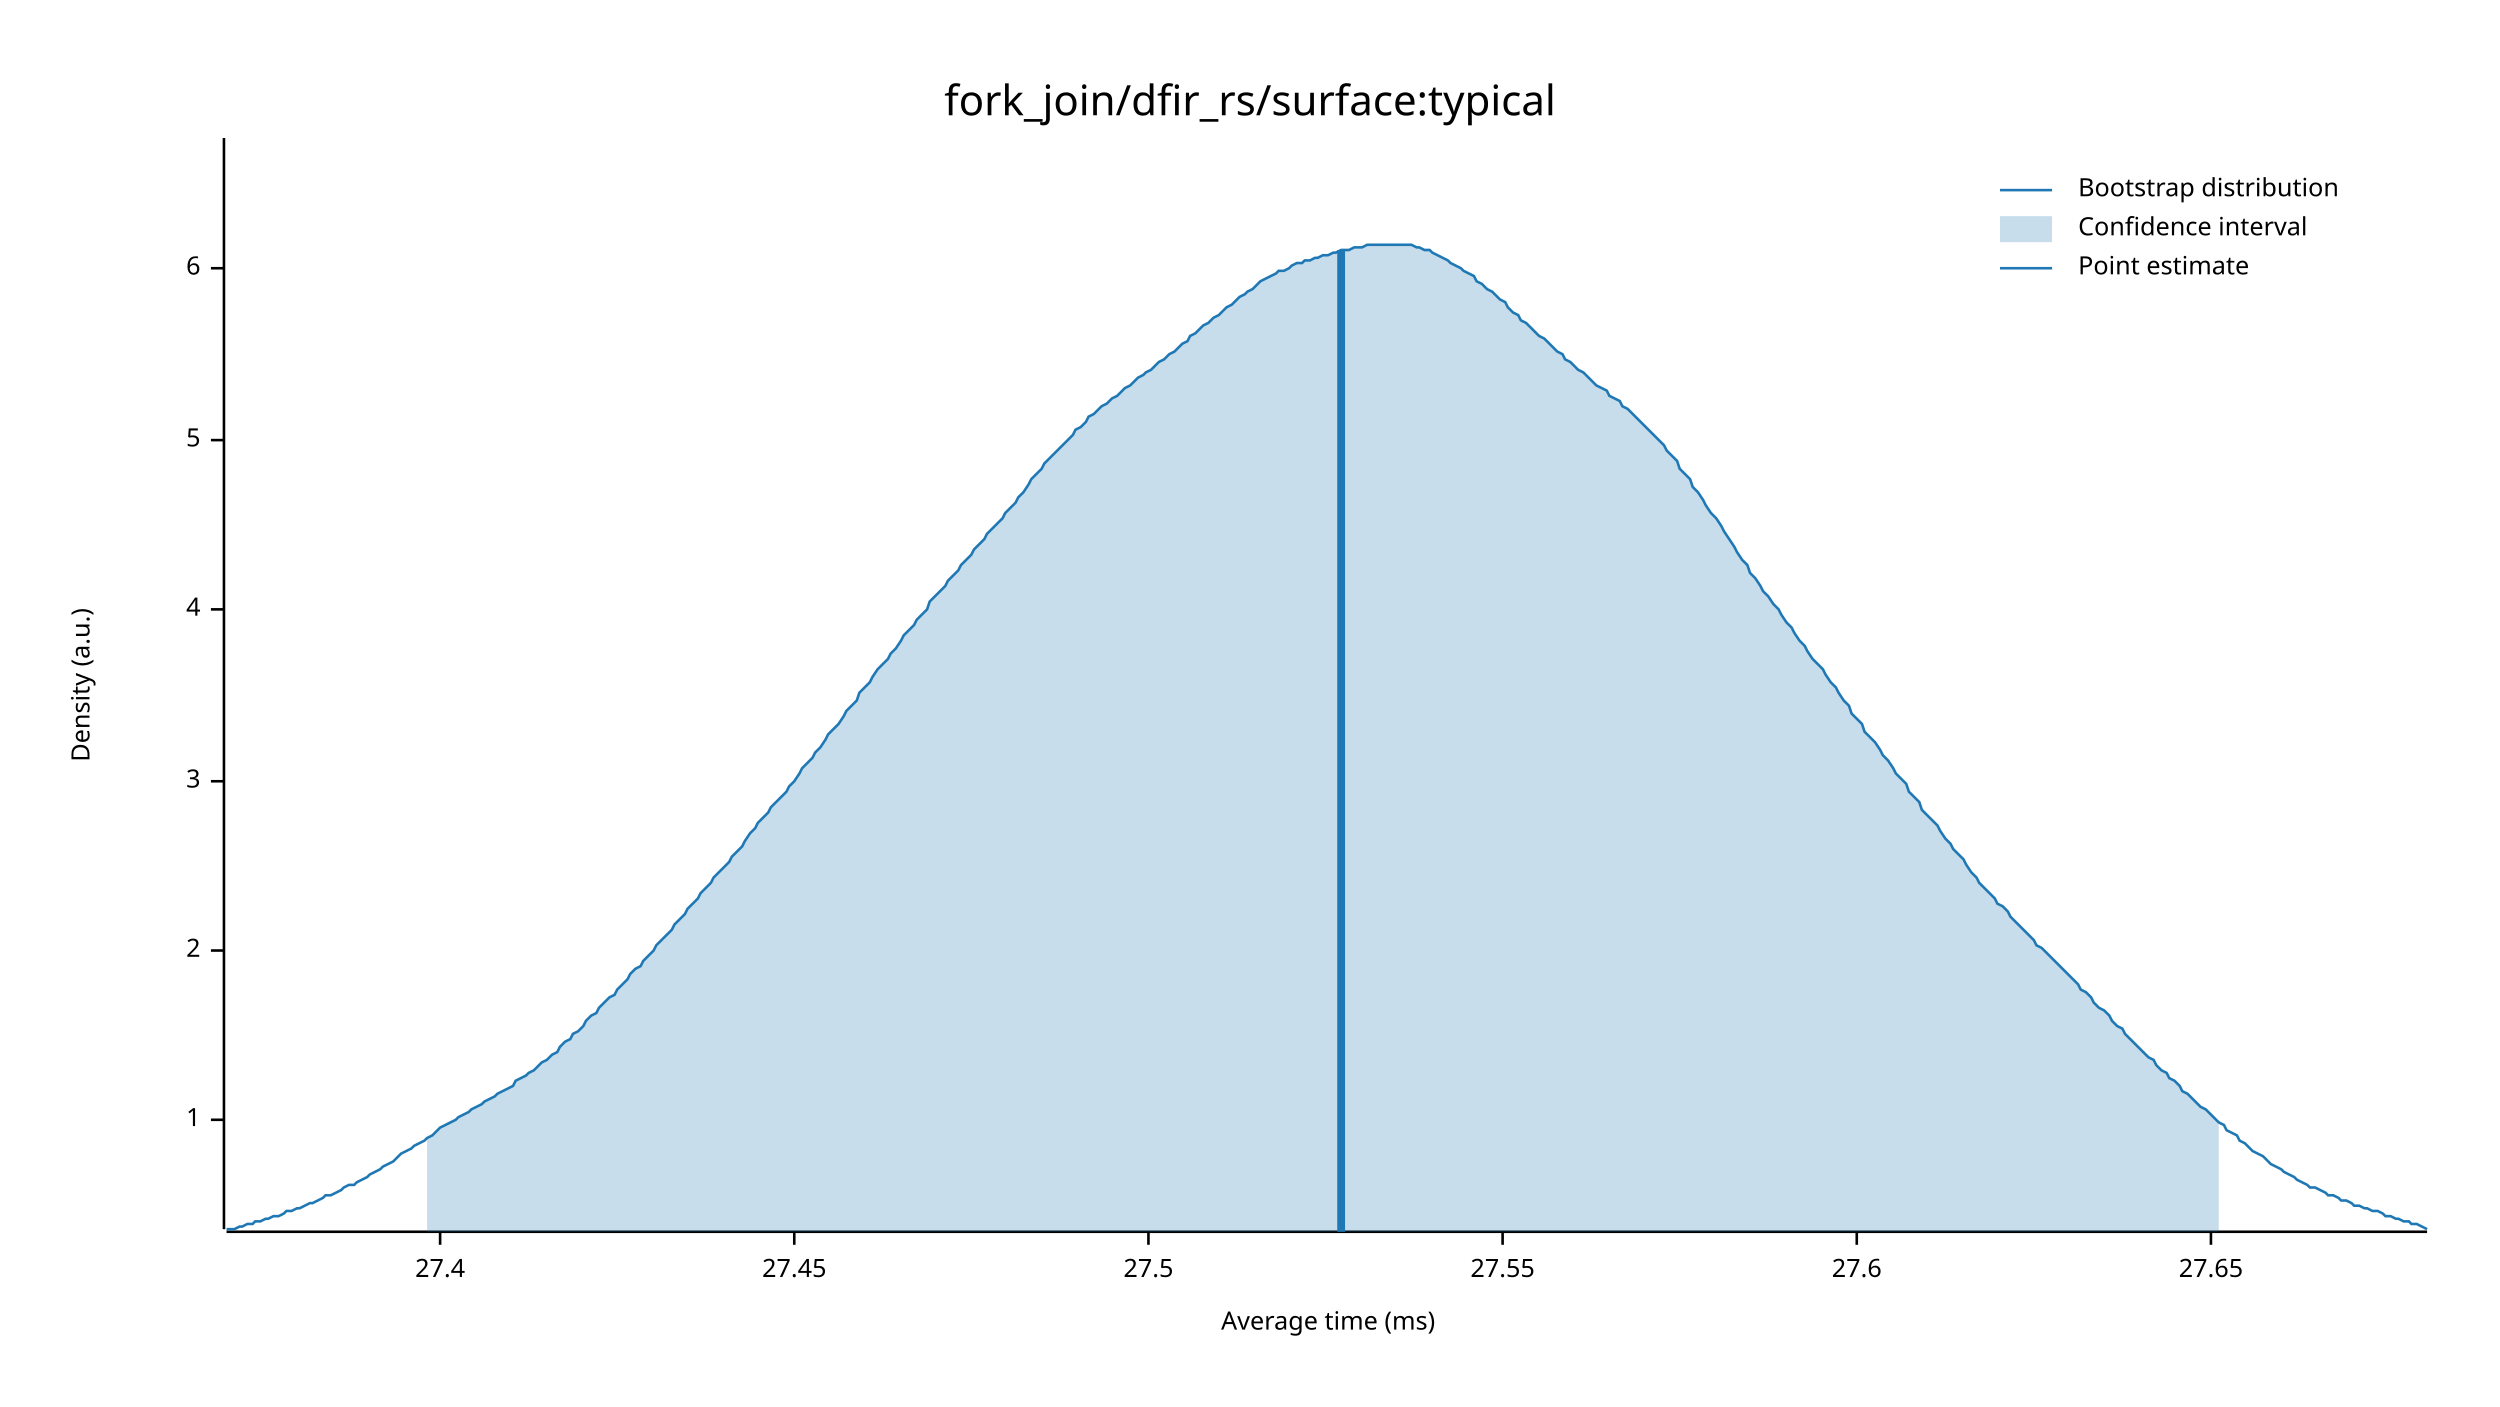
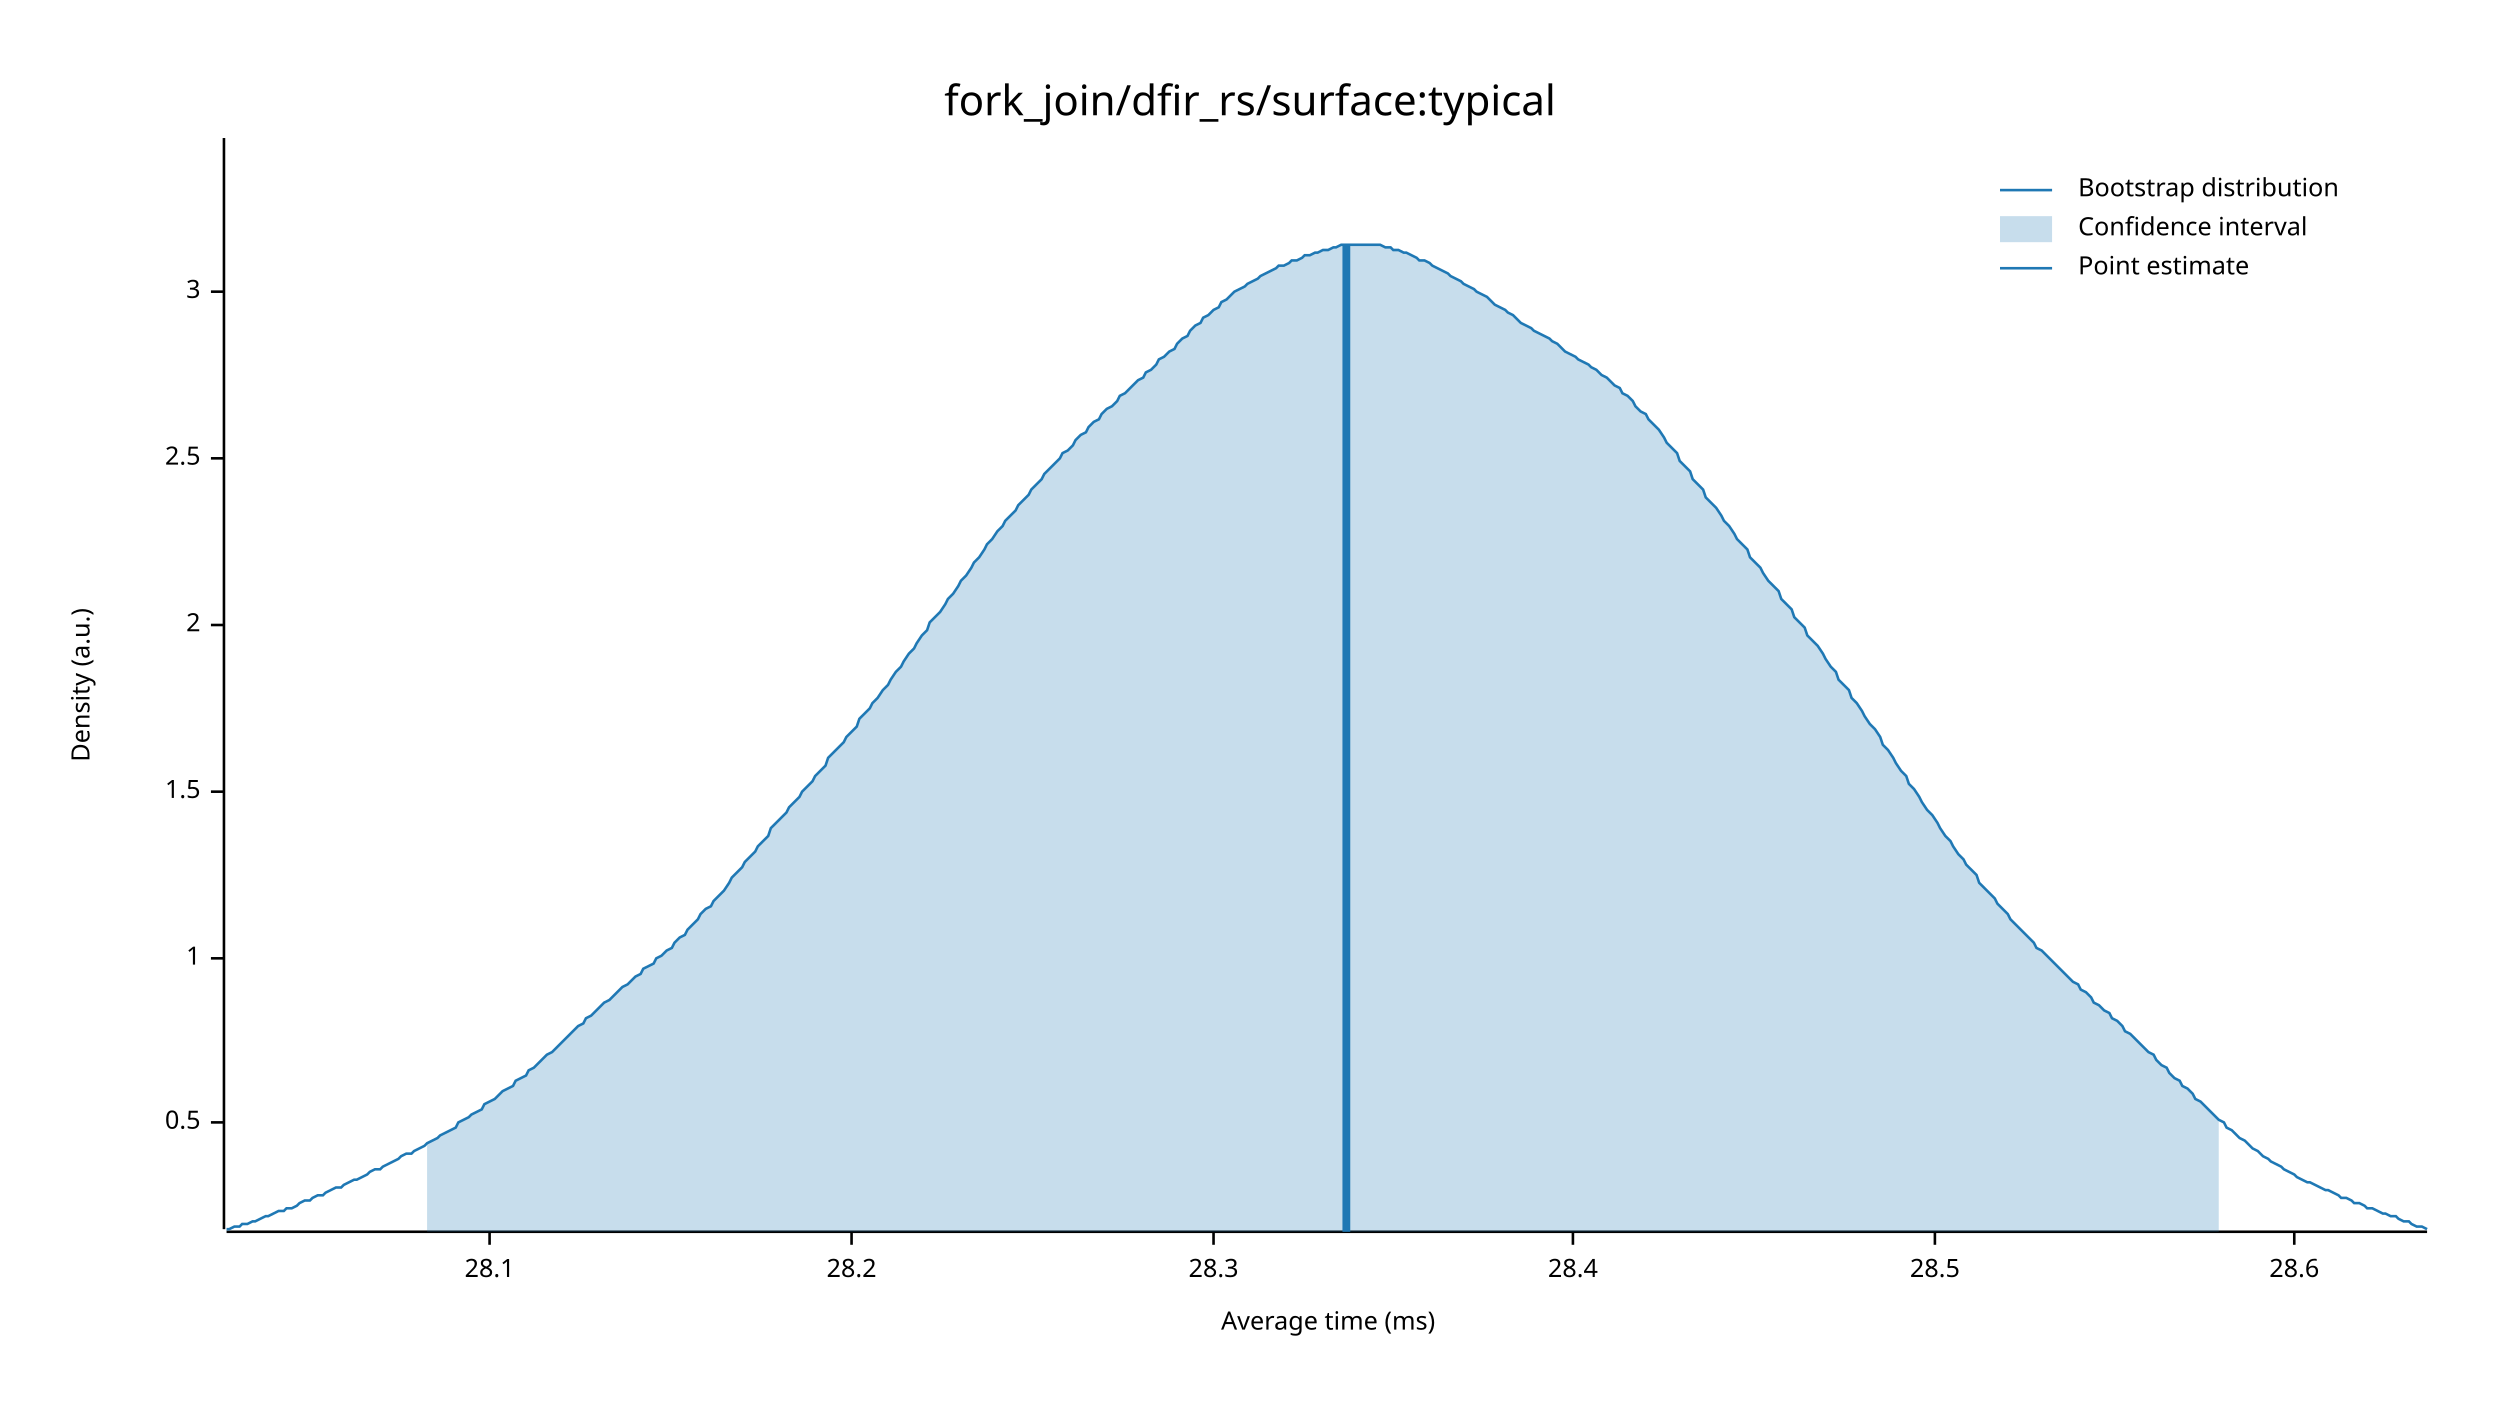
<svg xmlns="http://www.w3.org/2000/svg" width="960" height="540" viewBox="0 0 960 540">
  <text x="480" y="32" dy="0.76em" text-anchor="middle" font-family="sans-serif" font-size="16.129" opacity="1" fill="#000000">
fork_join/dfir_rs/surface:typical
</text>
  <text x="27" y="263" dy="0.76em" text-anchor="middle" font-family="sans-serif" font-size="9.677" opacity="1" fill="#000000" transform="rotate(270, 27, 263)">
Density (a.u.)
</text>
  <text x="510" y="513" dy="-0.5ex" text-anchor="middle" font-family="sans-serif" font-size="9.677" opacity="1" fill="#000000">
Average time (ms)
</text>
  <polyline fill="none" opacity="1" stroke="#000000" stroke-width="1" points="86,53 86,472 " />
-   <text x="77" y="430" dy="0.5ex" text-anchor="end" font-family="sans-serif" font-size="9.677" opacity="1" fill="#000000">
+   <text x="77" y="431" dy="0.5ex" text-anchor="end" font-family="sans-serif" font-size="9.677" opacity="1" fill="#000000">
+ 0.5
+ </text>
+   <polyline fill="none" opacity="1" stroke="#000000" stroke-width="1" points="81,431 86,431 " />
+   <text x="77" y="368" dy="0.5ex" text-anchor="end" font-family="sans-serif" font-size="9.677" opacity="1" fill="#000000">
1
</text>
-   <polyline fill="none" opacity="1" stroke="#000000" stroke-width="1" points="81,430 86,430 " />
-   <text x="77" y="365" dy="0.5ex" text-anchor="end" font-family="sans-serif" font-size="9.677" opacity="1" fill="#000000">
+   <polyline fill="none" opacity="1" stroke="#000000" stroke-width="1" points="81,368 86,368 " />
+   <text x="77" y="304" dy="0.5ex" text-anchor="end" font-family="sans-serif" font-size="9.677" opacity="1" fill="#000000">
+ 1.5
+ </text>
+   <polyline fill="none" opacity="1" stroke="#000000" stroke-width="1" points="81,304 86,304 " />
+   <text x="77" y="240" dy="0.5ex" text-anchor="end" font-family="sans-serif" font-size="9.677" opacity="1" fill="#000000">
2
</text>
-   <polyline fill="none" opacity="1" stroke="#000000" stroke-width="1" points="81,365 86,365 " />
-   <text x="77" y="300" dy="0.5ex" text-anchor="end" font-family="sans-serif" font-size="9.677" opacity="1" fill="#000000">
+   <polyline fill="none" opacity="1" stroke="#000000" stroke-width="1" points="81,240 86,240 " />
+   <text x="77" y="176" dy="0.5ex" text-anchor="end" font-family="sans-serif" font-size="9.677" opacity="1" fill="#000000">
+ 2.5
+ </text>
+   <polyline fill="none" opacity="1" stroke="#000000" stroke-width="1" points="81,176 86,176 " />
+   <text x="77" y="112" dy="0.5ex" text-anchor="end" font-family="sans-serif" font-size="9.677" opacity="1" fill="#000000">
3
</text>
-   <polyline fill="none" opacity="1" stroke="#000000" stroke-width="1" points="81,300 86,300 " />
-   <text x="77" y="234" dy="0.5ex" text-anchor="end" font-family="sans-serif" font-size="9.677" opacity="1" fill="#000000">
- 4
+   <polyline fill="none" opacity="1" stroke="#000000" stroke-width="1" points="81,112 86,112 " />
+   <polyline fill="none" opacity="1" stroke="#000000" stroke-width="1" points="87,473 932,473 " />
+   <text x="188" y="483" dy="0.76em" text-anchor="middle" font-family="sans-serif" font-size="9.677" opacity="1" fill="#000000">
+ 28.1
</text>
-   <polyline fill="none" opacity="1" stroke="#000000" stroke-width="1" points="81,234 86,234 " />
-   <text x="77" y="169" dy="0.5ex" text-anchor="end" font-family="sans-serif" font-size="9.677" opacity="1" fill="#000000">
- 5
+   <polyline fill="none" opacity="1" stroke="#000000" stroke-width="1" points="188,473 188,478 " />
+   <text x="327" y="483" dy="0.76em" text-anchor="middle" font-family="sans-serif" font-size="9.677" opacity="1" fill="#000000">
+ 28.2
</text>
-   <polyline fill="none" opacity="1" stroke="#000000" stroke-width="1" points="81,169 86,169 " />
-   <text x="77" y="103" dy="0.5ex" text-anchor="end" font-family="sans-serif" font-size="9.677" opacity="1" fill="#000000">
- 6
+   <polyline fill="none" opacity="1" stroke="#000000" stroke-width="1" points="327,473 327,478 " />
+   <text x="466" y="483" dy="0.76em" text-anchor="middle" font-family="sans-serif" font-size="9.677" opacity="1" fill="#000000">
+ 28.3
</text>
-   <polyline fill="none" opacity="1" stroke="#000000" stroke-width="1" points="81,103 86,103 " />
-   <polyline fill="none" opacity="1" stroke="#000000" stroke-width="1" points="87,473 932,473 " />
-   <text x="169" y="483" dy="0.76em" text-anchor="middle" font-family="sans-serif" font-size="9.677" opacity="1" fill="#000000">
- 27.4
+   <polyline fill="none" opacity="1" stroke="#000000" stroke-width="1" points="466,473 466,478 " />
+   <text x="604" y="483" dy="0.76em" text-anchor="middle" font-family="sans-serif" font-size="9.677" opacity="1" fill="#000000">
+ 28.4
</text>
-   <polyline fill="none" opacity="1" stroke="#000000" stroke-width="1" points="169,473 169,478 " />
-   <text x="305" y="483" dy="0.76em" text-anchor="middle" font-family="sans-serif" font-size="9.677" opacity="1" fill="#000000">
- 27.45
+   <polyline fill="none" opacity="1" stroke="#000000" stroke-width="1" points="604,473 604,478 " />
+   <text x="743" y="483" dy="0.76em" text-anchor="middle" font-family="sans-serif" font-size="9.677" opacity="1" fill="#000000">
+ 28.5
</text>
-   <polyline fill="none" opacity="1" stroke="#000000" stroke-width="1" points="305,473 305,478 " />
-   <text x="441" y="483" dy="0.76em" text-anchor="middle" font-family="sans-serif" font-size="9.677" opacity="1" fill="#000000">
- 27.5
+   <polyline fill="none" opacity="1" stroke="#000000" stroke-width="1" points="743,473 743,478 " />
+   <text x="881" y="483" dy="0.76em" text-anchor="middle" font-family="sans-serif" font-size="9.677" opacity="1" fill="#000000">
+ 28.6
</text>
-   <polyline fill="none" opacity="1" stroke="#000000" stroke-width="1" points="441,473 441,478 " />
-   <text x="577" y="483" dy="0.76em" text-anchor="middle" font-family="sans-serif" font-size="9.677" opacity="1" fill="#000000">
- 27.55
- </text>
-   <polyline fill="none" opacity="1" stroke="#000000" stroke-width="1" points="577,473 577,478 " />
-   <text x="713" y="483" dy="0.76em" text-anchor="middle" font-family="sans-serif" font-size="9.677" opacity="1" fill="#000000">
- 27.6
- </text>
-   <polyline fill="none" opacity="1" stroke="#000000" stroke-width="1" points="713,473 713,478 " />
-   <text x="849" y="483" dy="0.76em" text-anchor="middle" font-family="sans-serif" font-size="9.677" opacity="1" fill="#000000">
- 27.65
- </text>
-   <polyline fill="none" opacity="1" stroke="#000000" stroke-width="1" points="849,473 849,478 " />
-   <polyline fill="none" opacity="1" stroke="#1F78B4" stroke-width="1" points="87,472 88,472 90,472 92,471 93,471 95,470 97,470 98,469 100,469 102,468 103,468 105,467 107,467 109,466 110,465 112,465 114,464 115,464 117,463 119,462 120,462 122,461 124,460 125,459 127,459 129,458 131,457 132,456 134,455 136,455 137,454 139,453 141,452 142,451 144,450 146,449 147,448 149,447 151,446 153,444 154,443 156,442 158,441 159,440 161,439 163,438 164,437 166,436 168,434 169,433 171,432 173,431 175,430 176,429 178,428 180,427 181,426 183,425 185,424 186,423 188,422 190,421 191,420 193,419 195,418 197,417 198,415 200,414 202,413 203,412 205,411 207,409 208,408 210,407 212,405 214,404 215,402 217,400 219,399 220,397 222,396 224,394 225,392 227,390 229,389 230,387 232,385 234,383 236,382 237,380 239,378 241,376 242,374 244,372 246,371 247,369 249,367 251,365 252,363 254,361 256,359 258,357 259,355 261,353 263,351 264,349 266,347 268,345 269,343 271,341 273,339 274,337 276,335 278,333 280,331 281,329 283,327 285,325 286,323 288,320 290,318 291,316 293,314 295,312 296,310 298,308 300,306 302,304 303,302 305,300 307,297 308,295 310,293 312,291 313,289 315,287 317,284 318,282 320,280 322,278 324,275 325,273 327,271 329,269 330,266 332,264 334,262 335,260 337,257 339,255 341,253 342,251 344,249 346,246 347,244 349,242 351,240 352,238 354,236 356,234 357,231 359,229 361,227 363,225 364,223 366,221 368,219 369,217 371,215 373,213 374,211 376,209 378,207 379,205 381,203 383,201 385,199 386,197 388,195 390,193 391,191 393,189 395,186 396,184 398,182 400,180 401,178 403,176 405,174 407,172 408,171 410,169 412,167 413,165 415,164 417,162 418,160 420,159 422,157 423,156 425,155 427,153 429,152 430,151 432,149 434,148 435,147 437,145 439,144 440,143 442,142 444,140 445,139 447,138 449,136 451,135 452,134 454,132 456,131 457,129 459,128 461,126 462,125 464,124 466,122 468,121 469,120 471,118 473,117 474,116 476,114 478,113 479,112 481,111 483,109 484,108 486,107 488,106 490,105 491,104 493,104 495,103 496,102 498,101 500,101 501,100 503,100 505,99 506,99 508,98 510,98 512,97 513,97 515,96 517,96 518,96 520,95 522,95 523,95 525,94 527,94 528,94 530,94 532,94 534,94 535,94 537,94 539,94 540,94 542,94 544,95 545,95 547,96 549,96 550,97 552,98 554,99 556,100 557,101 559,102 561,103 562,104 564,105 566,106 567,108 569,109 571,111 573,112 574,113 576,115 578,116 579,118 581,120 583,121 584,123 586,124 588,126 589,127 591,129 593,130 595,132 596,133 598,135 600,136 601,138 603,139 605,141 606,142 608,143 610,145 611,146 613,148 615,149 617,150 618,152 620,153 622,154 623,156 625,157 627,159 628,160 630,162 632,164 633,165 635,167 637,169 639,171 640,173 642,175 644,177 645,180 647,182 649,184 650,187 652,189 654,192 655,194 657,197 659,199 661,202 662,204 664,207 666,210 667,212 669,215 671,217 672,220 674,222 676,225 677,227 679,229 681,232 683,234 684,236 686,239 688,241 689,243 691,246 693,248 694,250 696,253 698,255 700,257 701,259 703,262 705,264 706,266 708,269 710,271 711,274 713,276 715,278 716,281 718,283 720,285 722,288 723,290 725,292 727,295 728,297 730,299 732,301 733,304 735,306 737,308 738,311 740,313 742,315 744,317 745,319 747,322 749,324 750,326 752,328 754,330 755,332 757,335 759,337 760,339 762,341 764,343 766,345 767,347 769,348 771,350 772,352 774,354 776,356 777,357 779,359 781,361 782,363 784,364 786,366 788,368 789,369 791,371 793,373 794,374 796,376 798,378 799,380 801,381 803,383 804,385 806,387 808,388 810,390 811,392 813,394 815,395 816,397 818,399 820,401 821,402 823,404 825,406 827,407 828,409 830,411 832,412 833,414 835,415 837,417 838,419 840,420 842,422 843,423 845,425 847,426 849,428 850,429 852,431 854,432 855,434 857,435 859,436 860,438 862,439 864,441 865,442 867,443 869,444 871,446 872,447 874,448 876,449 877,450 879,451 881,452 882,453 884,454 886,455 887,456 889,456 891,457 893,458 894,459 896,459 898,460 899,461 901,461 903,462 904,463 906,463 908,464 909,464 911,465 913,465 915,466 916,467 918,467 920,468 921,468 923,469 925,469 926,470 928,470 930,471 932,472 " />
-   <polygon opacity="0.25" fill="#1F78B4" points="164,437 166,436 168,434 169,433 171,432 173,431 175,430 176,429 178,428 180,427 181,426 183,425 185,424 186,423 188,422 190,421 191,420 193,419 195,418 197,417 198,415 200,414 202,413 203,412 205,411 207,409 208,408 210,407 212,405 214,404 215,402 217,400 219,399 220,397 222,396 224,394 225,392 227,390 229,389 230,387 232,385 234,383 236,382 237,380 239,378 241,376 242,374 244,372 246,371 247,369 249,367 251,365 252,363 254,361 256,359 258,357 259,355 261,353 263,351 264,349 266,347 268,345 269,343 271,341 273,339 274,337 276,335 278,333 280,331 281,329 283,327 285,325 286,323 288,320 290,318 291,316 293,314 295,312 296,310 298,308 300,306 302,304 303,302 305,300 307,297 308,295 310,293 312,291 313,289 315,287 317,284 318,282 320,280 322,278 324,275 325,273 327,271 329,269 330,266 332,264 334,262 335,260 337,257 339,255 341,253 342,251 344,249 346,246 347,244 349,242 351,240 352,238 354,236 356,234 357,231 359,229 361,227 363,225 364,223 366,221 368,219 369,217 371,215 373,213 374,211 376,209 378,207 379,205 381,203 383,201 385,199 386,197 388,195 390,193 391,191 393,189 395,186 396,184 398,182 400,180 401,178 403,176 405,174 407,172 408,171 410,169 412,167 413,165 415,164 417,162 418,160 420,159 422,157 423,156 425,155 427,153 429,152 430,151 432,149 434,148 435,147 437,145 439,144 440,143 442,142 444,140 445,139 447,138 449,136 451,135 452,134 454,132 456,131 457,129 459,128 461,126 462,125 464,124 466,122 468,121 469,120 471,118 473,117 474,116 476,114 478,113 479,112 481,111 483,109 484,108 486,107 488,106 490,105 491,104 493,104 495,103 496,102 498,101 500,101 501,100 503,100 505,99 506,99 508,98 510,98 512,97 513,97 515,96 517,96 518,96 520,95 522,95 523,95 525,94 527,94 528,94 530,94 532,94 534,94 535,94 537,94 539,94 540,94 542,94 544,95 545,95 547,96 549,96 550,97 552,98 554,99 556,100 557,101 559,102 561,103 562,104 564,105 566,106 567,108 569,109 571,111 573,112 574,113 576,115 578,116 579,118 581,120 583,121 584,123 586,124 588,126 589,127 591,129 593,130 595,132 596,133 598,135 600,136 601,138 603,139 605,141 606,142 608,143 610,145 611,146 613,148 615,149 617,150 618,152 620,153 622,154 623,156 625,157 627,159 628,160 630,162 632,164 633,165 635,167 637,169 639,171 640,173 642,175 644,177 645,180 647,182 649,184 650,187 652,189 654,192 655,194 657,197 659,199 661,202 662,204 664,207 666,210 667,212 669,215 671,217 672,220 674,222 676,225 677,227 679,229 681,232 683,234 684,236 686,239 688,241 689,243 691,246 693,248 694,250 696,253 698,255 700,257 701,259 703,262 705,264 706,266 708,269 710,271 711,274 713,276 715,278 716,281 718,283 720,285 722,288 723,290 725,292 727,295 728,297 730,299 732,301 733,304 735,306 737,308 738,311 740,313 742,315 744,317 745,319 747,322 749,324 750,326 752,328 754,330 755,332 757,335 759,337 760,339 762,341 764,343 766,345 767,347 769,348 771,350 772,352 774,354 776,356 777,357 779,359 781,361 782,363 784,364 786,366 788,368 789,369 791,371 793,373 794,374 796,376 798,378 799,380 801,381 803,383 804,385 806,387 808,388 810,390 811,392 813,394 815,395 816,397 818,399 820,401 821,402 823,404 825,406 827,407 828,409 830,411 832,412 833,414 835,415 837,417 838,419 840,420 842,422 843,423 845,425 847,426 849,428 850,429 852,431 852,473 164,473 " />
-   <polyline fill="none" opacity="1" stroke="#1F78B4" stroke-width="3" points="515,473 515,96 " />
+   <polyline fill="none" opacity="1" stroke="#000000" stroke-width="1" points="881,473 881,478 " />
+   <polyline fill="none" opacity="1" stroke="#1F78B4" stroke-width="1" points="87,472 88,472 90,471 92,471 93,470 95,470 97,469 98,469 100,468 102,467 103,467 105,466 107,465 109,465 110,464 112,464 114,463 115,462 117,461 119,461 120,460 122,459 124,459 125,458 127,457 129,456 131,456 132,455 134,454 136,453 137,453 139,452 141,451 142,450 144,449 146,449 147,448 149,447 151,446 153,445 154,444 156,443 158,443 159,442 161,441 163,440 164,439 166,438 168,437 169,436 171,435 173,434 175,433 176,431 178,430 180,429 181,428 183,427 185,426 186,424 188,423 190,422 191,421 193,419 195,418 197,417 198,415 200,414 202,413 203,411 205,410 207,408 208,407 210,405 212,404 214,402 215,401 217,399 219,397 220,396 222,394 224,393 225,391 227,390 229,388 230,387 232,385 234,384 236,382 237,381 239,379 241,378 242,377 244,375 246,374 247,372 249,371 251,370 252,368 254,367 256,365 258,364 259,362 261,360 263,359 264,357 266,355 268,353 269,351 271,349 273,348 274,346 276,344 278,342 280,339 281,337 283,335 285,333 286,331 288,329 290,327 291,325 293,323 295,321 296,318 298,316 300,314 302,312 303,310 305,308 307,306 308,304 310,302 312,300 313,298 315,296 317,294 318,291 320,289 322,287 324,285 325,283 327,281 329,279 330,276 332,274 334,272 335,270 337,268 339,265 341,263 342,261 344,258 346,256 347,254 349,251 351,249 352,247 354,244 356,242 357,239 359,237 361,235 363,232 364,230 366,228 368,225 369,223 371,221 373,218 374,216 376,214 378,211 379,209 381,207 383,204 385,202 386,200 388,198 390,196 391,194 393,192 395,190 396,188 398,186 400,184 401,182 403,180 405,178 407,176 408,174 410,173 412,171 413,169 415,167 417,166 418,164 420,162 422,161 423,159 425,157 427,156 429,154 430,152 432,151 434,149 435,148 437,146 439,145 440,143 442,142 444,140 445,138 447,137 449,135 451,134 452,132 454,130 456,129 457,127 459,125 461,124 462,122 464,121 466,119 468,118 469,116 471,115 473,113 474,112 476,111 478,110 479,109 481,108 483,107 484,106 486,105 488,104 490,103 491,102 493,102 495,101 496,100 498,100 500,99 501,98 503,98 505,97 506,97 508,96 510,96 512,95 513,95 515,94 517,94 518,94 520,94 522,94 523,94 525,94 527,94 528,94 530,94 532,95 534,95 535,96 537,96 539,97 540,97 542,98 544,99 545,100 547,100 549,101 550,102 552,103 554,104 556,105 557,106 559,107 561,108 562,109 564,110 566,111 567,112 569,113 571,114 573,116 574,117 576,118 578,119 579,120 581,121 583,123 584,124 586,125 588,126 589,127 591,128 593,129 595,130 596,131 598,132 600,134 601,135 603,136 605,137 606,138 608,139 610,140 611,141 613,142 615,144 617,145 618,146 620,148 622,149 623,151 625,152 627,154 628,156 630,158 632,159 633,161 635,163 637,165 639,168 640,170 642,172 644,174 645,177 647,179 649,181 650,184 652,186 654,188 655,191 657,193 659,195 661,198 662,200 664,202 666,205 667,207 669,209 671,211 672,214 674,216 676,218 677,220 679,223 681,225 683,227 684,230 686,232 688,234 689,237 691,239 693,241 694,244 696,246 698,248 700,251 701,253 703,256 705,258 706,261 708,263 710,265 711,268 713,270 715,273 716,275 718,278 720,280 722,283 723,286 725,288 727,291 728,293 730,296 732,298 733,301 735,303 737,306 738,308 740,311 742,313 744,316 745,318 747,321 749,323 750,325 752,328 754,330 755,332 757,334 759,336 760,339 762,341 764,343 766,345 767,347 769,349 771,351 772,353 774,355 776,357 777,358 779,360 781,362 782,364 784,365 786,367 788,369 789,370 791,372 793,374 794,375 796,377 798,378 799,380 801,381 803,383 804,385 806,386 808,388 810,389 811,391 813,392 815,394 816,396 818,397 820,399 821,400 823,402 825,404 827,405 828,407 830,409 832,410 833,412 835,414 837,415 838,417 840,418 842,420 843,422 845,423 847,425 849,427 850,428 852,430 854,431 855,433 857,434 859,436 860,437 862,438 864,440 865,441 867,442 869,444 871,445 872,446 874,447 876,448 877,449 879,450 881,451 882,452 884,453 886,454 887,454 889,455 891,456 893,457 894,457 896,458 898,459 899,460 901,460 903,461 904,462 906,462 908,463 909,464 911,464 913,465 915,466 916,466 918,467 920,467 921,468 923,469 925,469 926,470 928,471 930,471 932,472 " />
+   <polygon opacity="0.25" fill="#1F78B4" points="164,439 166,438 168,437 169,436 171,435 173,434 175,433 176,431 178,430 180,429 181,428 183,427 185,426 186,424 188,423 190,422 191,421 193,419 195,418 197,417 198,415 200,414 202,413 203,411 205,410 207,408 208,407 210,405 212,404 214,402 215,401 217,399 219,397 220,396 222,394 224,393 225,391 227,390 229,388 230,387 232,385 234,384 236,382 237,381 239,379 241,378 242,377 244,375 246,374 247,372 249,371 251,370 252,368 254,367 256,365 258,364 259,362 261,360 263,359 264,357 266,355 268,353 269,351 271,349 273,348 274,346 276,344 278,342 280,339 281,337 283,335 285,333 286,331 288,329 290,327 291,325 293,323 295,321 296,318 298,316 300,314 302,312 303,310 305,308 307,306 308,304 310,302 312,300 313,298 315,296 317,294 318,291 320,289 322,287 324,285 325,283 327,281 329,279 330,276 332,274 334,272 335,270 337,268 339,265 341,263 342,261 344,258 346,256 347,254 349,251 351,249 352,247 354,244 356,242 357,239 359,237 361,235 363,232 364,230 366,228 368,225 369,223 371,221 373,218 374,216 376,214 378,211 379,209 381,207 383,204 385,202 386,200 388,198 390,196 391,194 393,192 395,190 396,188 398,186 400,184 401,182 403,180 405,178 407,176 408,174 410,173 412,171 413,169 415,167 417,166 418,164 420,162 422,161 423,159 425,157 427,156 429,154 430,152 432,151 434,149 435,148 437,146 439,145 440,143 442,142 444,140 445,138 447,137 449,135 451,134 452,132 454,130 456,129 457,127 459,125 461,124 462,122 464,121 466,119 468,118 469,116 471,115 473,113 474,112 476,111 478,110 479,109 481,108 483,107 484,106 486,105 488,104 490,103 491,102 493,102 495,101 496,100 498,100 500,99 501,98 503,98 505,97 506,97 508,96 510,96 512,95 513,95 515,94 517,94 518,94 520,94 522,94 523,94 525,94 527,94 528,94 530,94 532,95 534,95 535,96 537,96 539,97 540,97 542,98 544,99 545,100 547,100 549,101 550,102 552,103 554,104 556,105 557,106 559,107 561,108 562,109 564,110 566,111 567,112 569,113 571,114 573,116 574,117 576,118 578,119 579,120 581,121 583,123 584,124 586,125 588,126 589,127 591,128 593,129 595,130 596,131 598,132 600,134 601,135 603,136 605,137 606,138 608,139 610,140 611,141 613,142 615,144 617,145 618,146 620,148 622,149 623,151 625,152 627,154 628,156 630,158 632,159 633,161 635,163 637,165 639,168 640,170 642,172 644,174 645,177 647,179 649,181 650,184 652,186 654,188 655,191 657,193 659,195 661,198 662,200 664,202 666,205 667,207 669,209 671,211 672,214 674,216 676,218 677,220 679,223 681,225 683,227 684,230 686,232 688,234 689,237 691,239 693,241 694,244 696,246 698,248 700,251 701,253 703,256 705,258 706,261 708,263 710,265 711,268 713,270 715,273 716,275 718,278 720,280 722,283 723,286 725,288 727,291 728,293 730,296 732,298 733,301 735,303 737,306 738,308 740,311 742,313 744,316 745,318 747,321 749,323 750,325 752,328 754,330 755,332 757,334 759,336 760,339 762,341 764,343 766,345 767,347 769,349 771,351 772,353 774,355 776,357 777,358 779,360 781,362 782,364 784,365 786,367 788,369 789,370 791,372 793,374 794,375 796,377 798,378 799,380 801,381 803,383 804,385 806,386 808,388 810,389 811,391 813,392 815,394 816,396 818,397 820,399 821,400 823,402 825,404 827,405 828,407 830,409 832,410 833,412 835,414 837,415 838,417 840,418 842,420 843,422 845,423 847,425 849,427 850,428 852,430 852,473 164,473 " />
+   <polyline fill="none" opacity="1" stroke="#1F78B4" stroke-width="3" points="517,473 517,94 " />
  <text x="798" y="68" dy="0.76em" text-anchor="start" font-family="sans-serif" font-size="9.677" opacity="1" fill="#000000">
Bootstrap distribution
</text>
  <text x="798" y="83" dy="0.76em" text-anchor="start" font-family="sans-serif" font-size="9.677" opacity="1" fill="#000000">
Confidence interval
</text>
  <text x="798" y="98" dy="0.76em" text-anchor="start" font-family="sans-serif" font-size="9.677" opacity="1" fill="#000000">
Point estimate
</text>
  <polyline fill="none" opacity="1" stroke="#1F78B4" stroke-width="1" points="768,73 788,73 " />
  <rect x="768" y="83" width="20" height="10" opacity="0.25" fill="#1F78B4" stroke="none" />
  <polyline fill="none" opacity="1" stroke="#1F78B4" stroke-width="1" points="768,103 788,103 " />
</svg>
